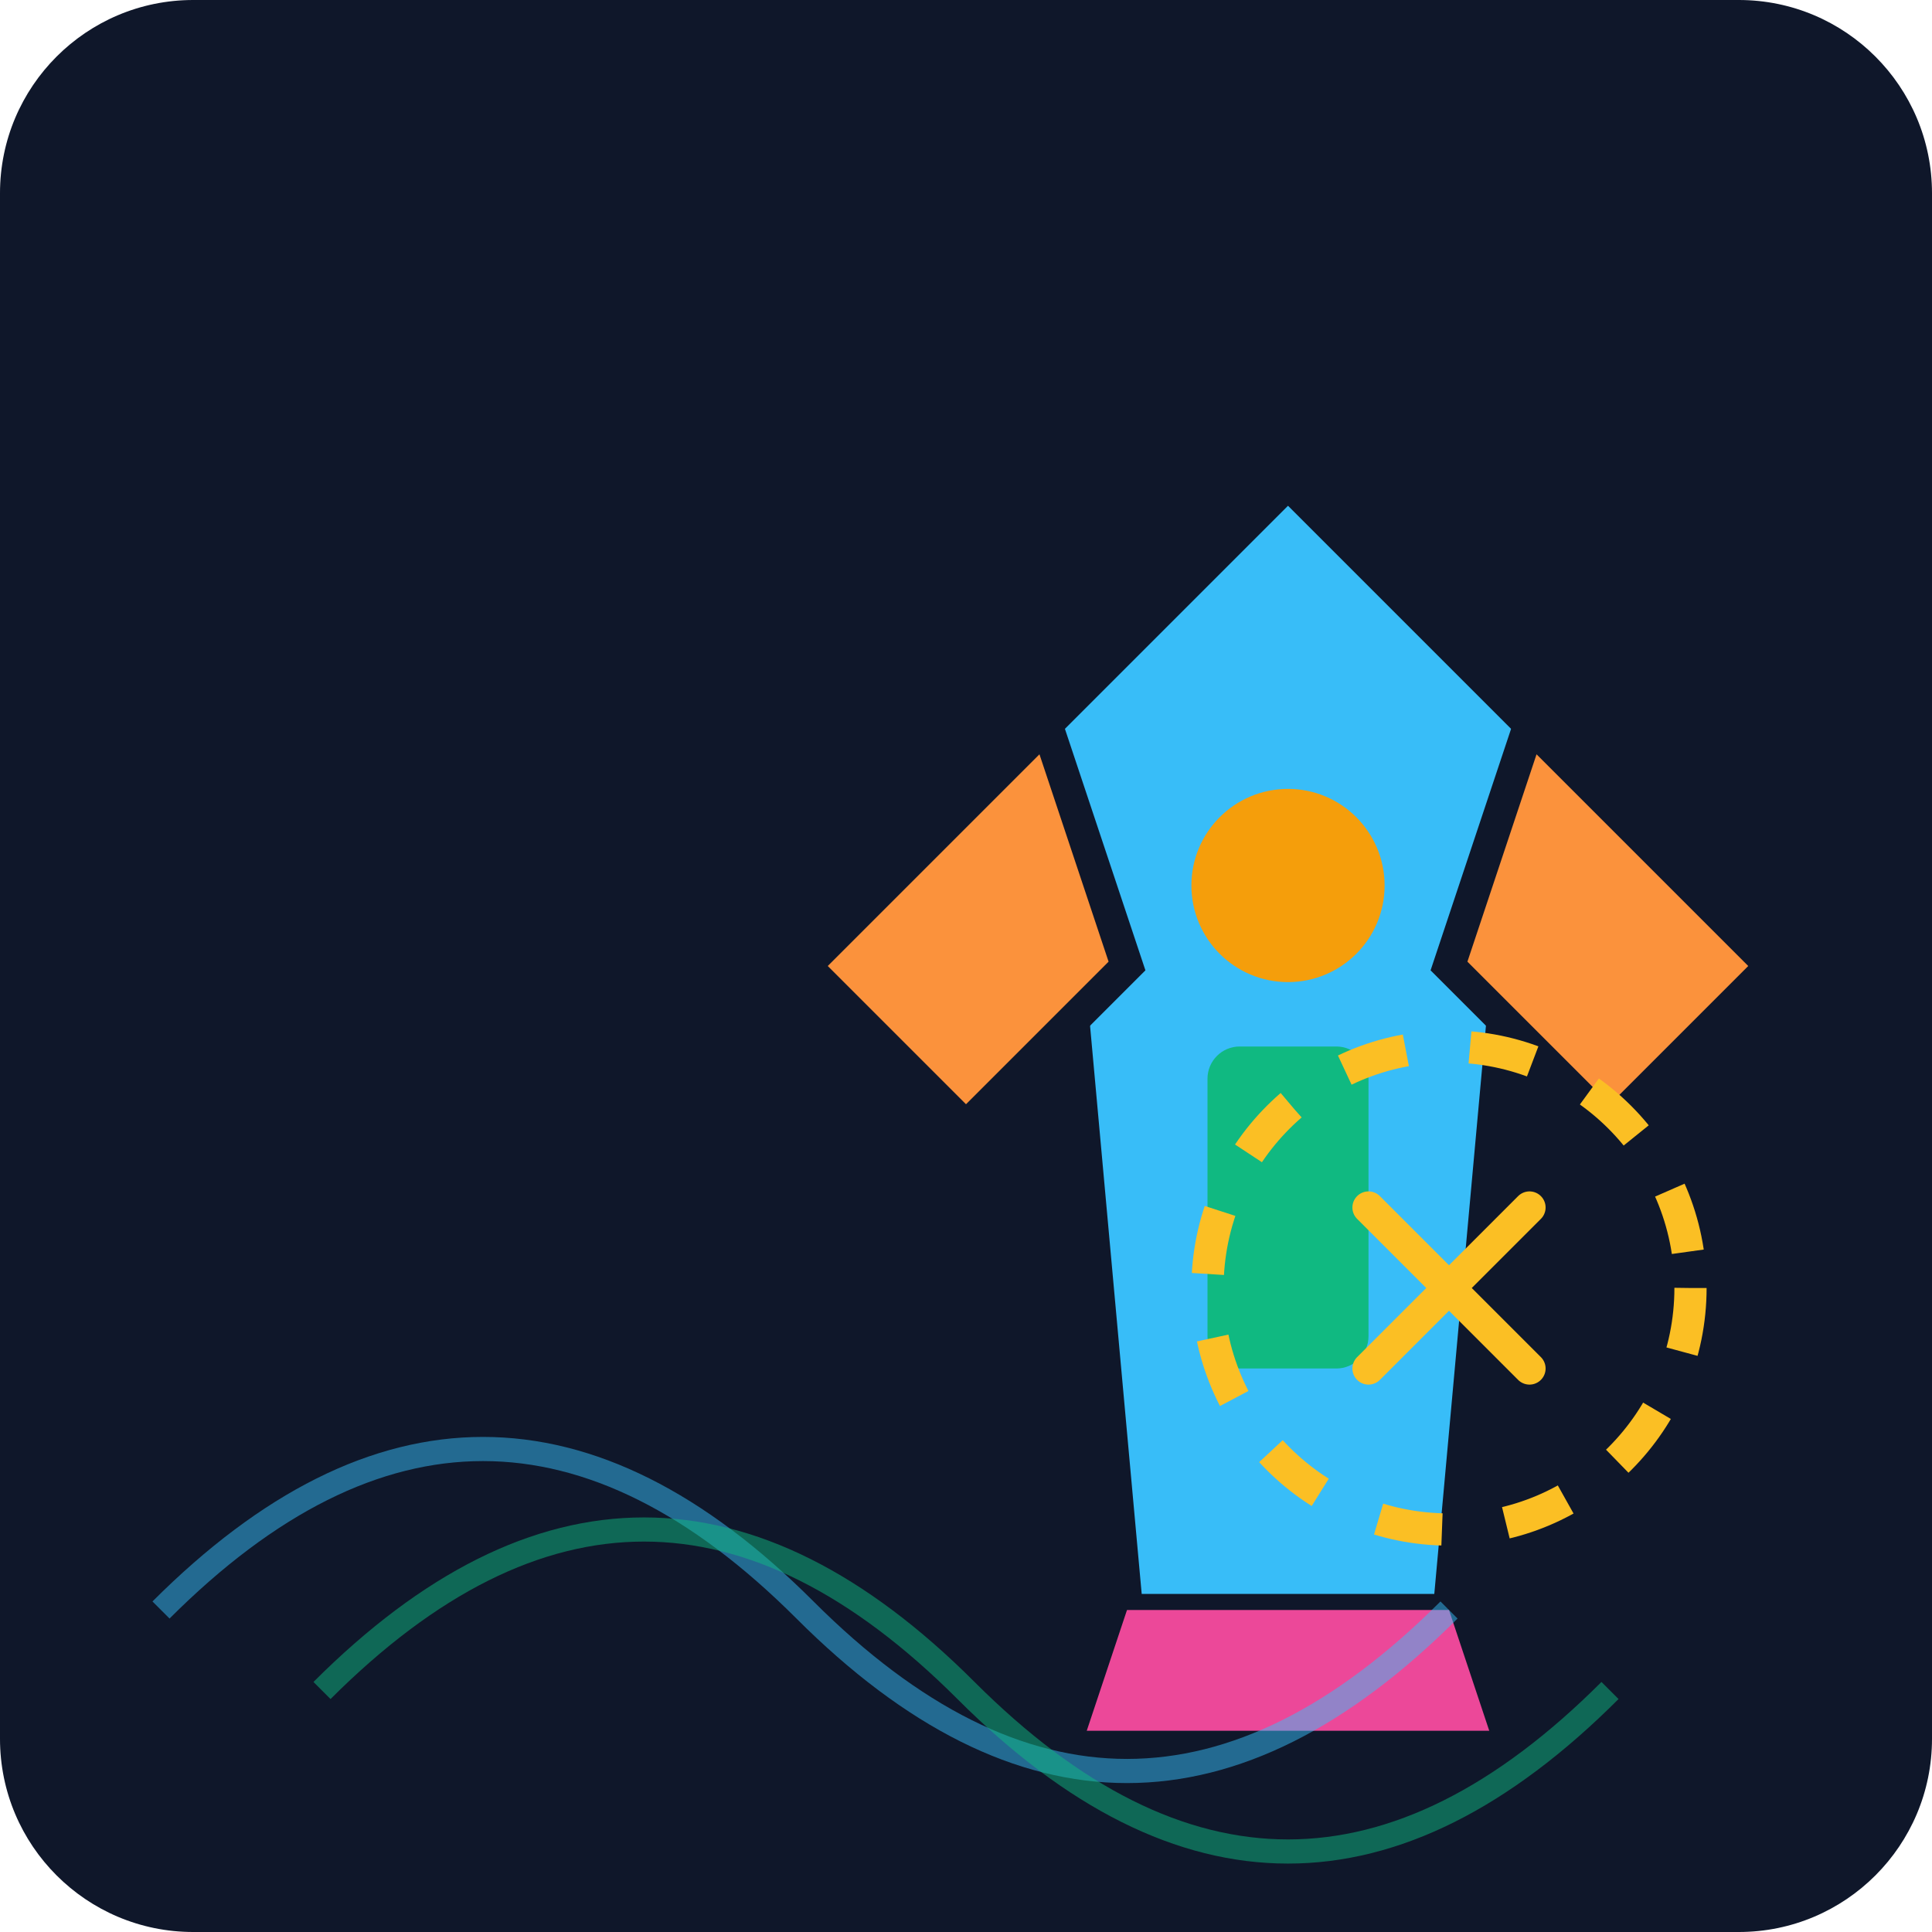
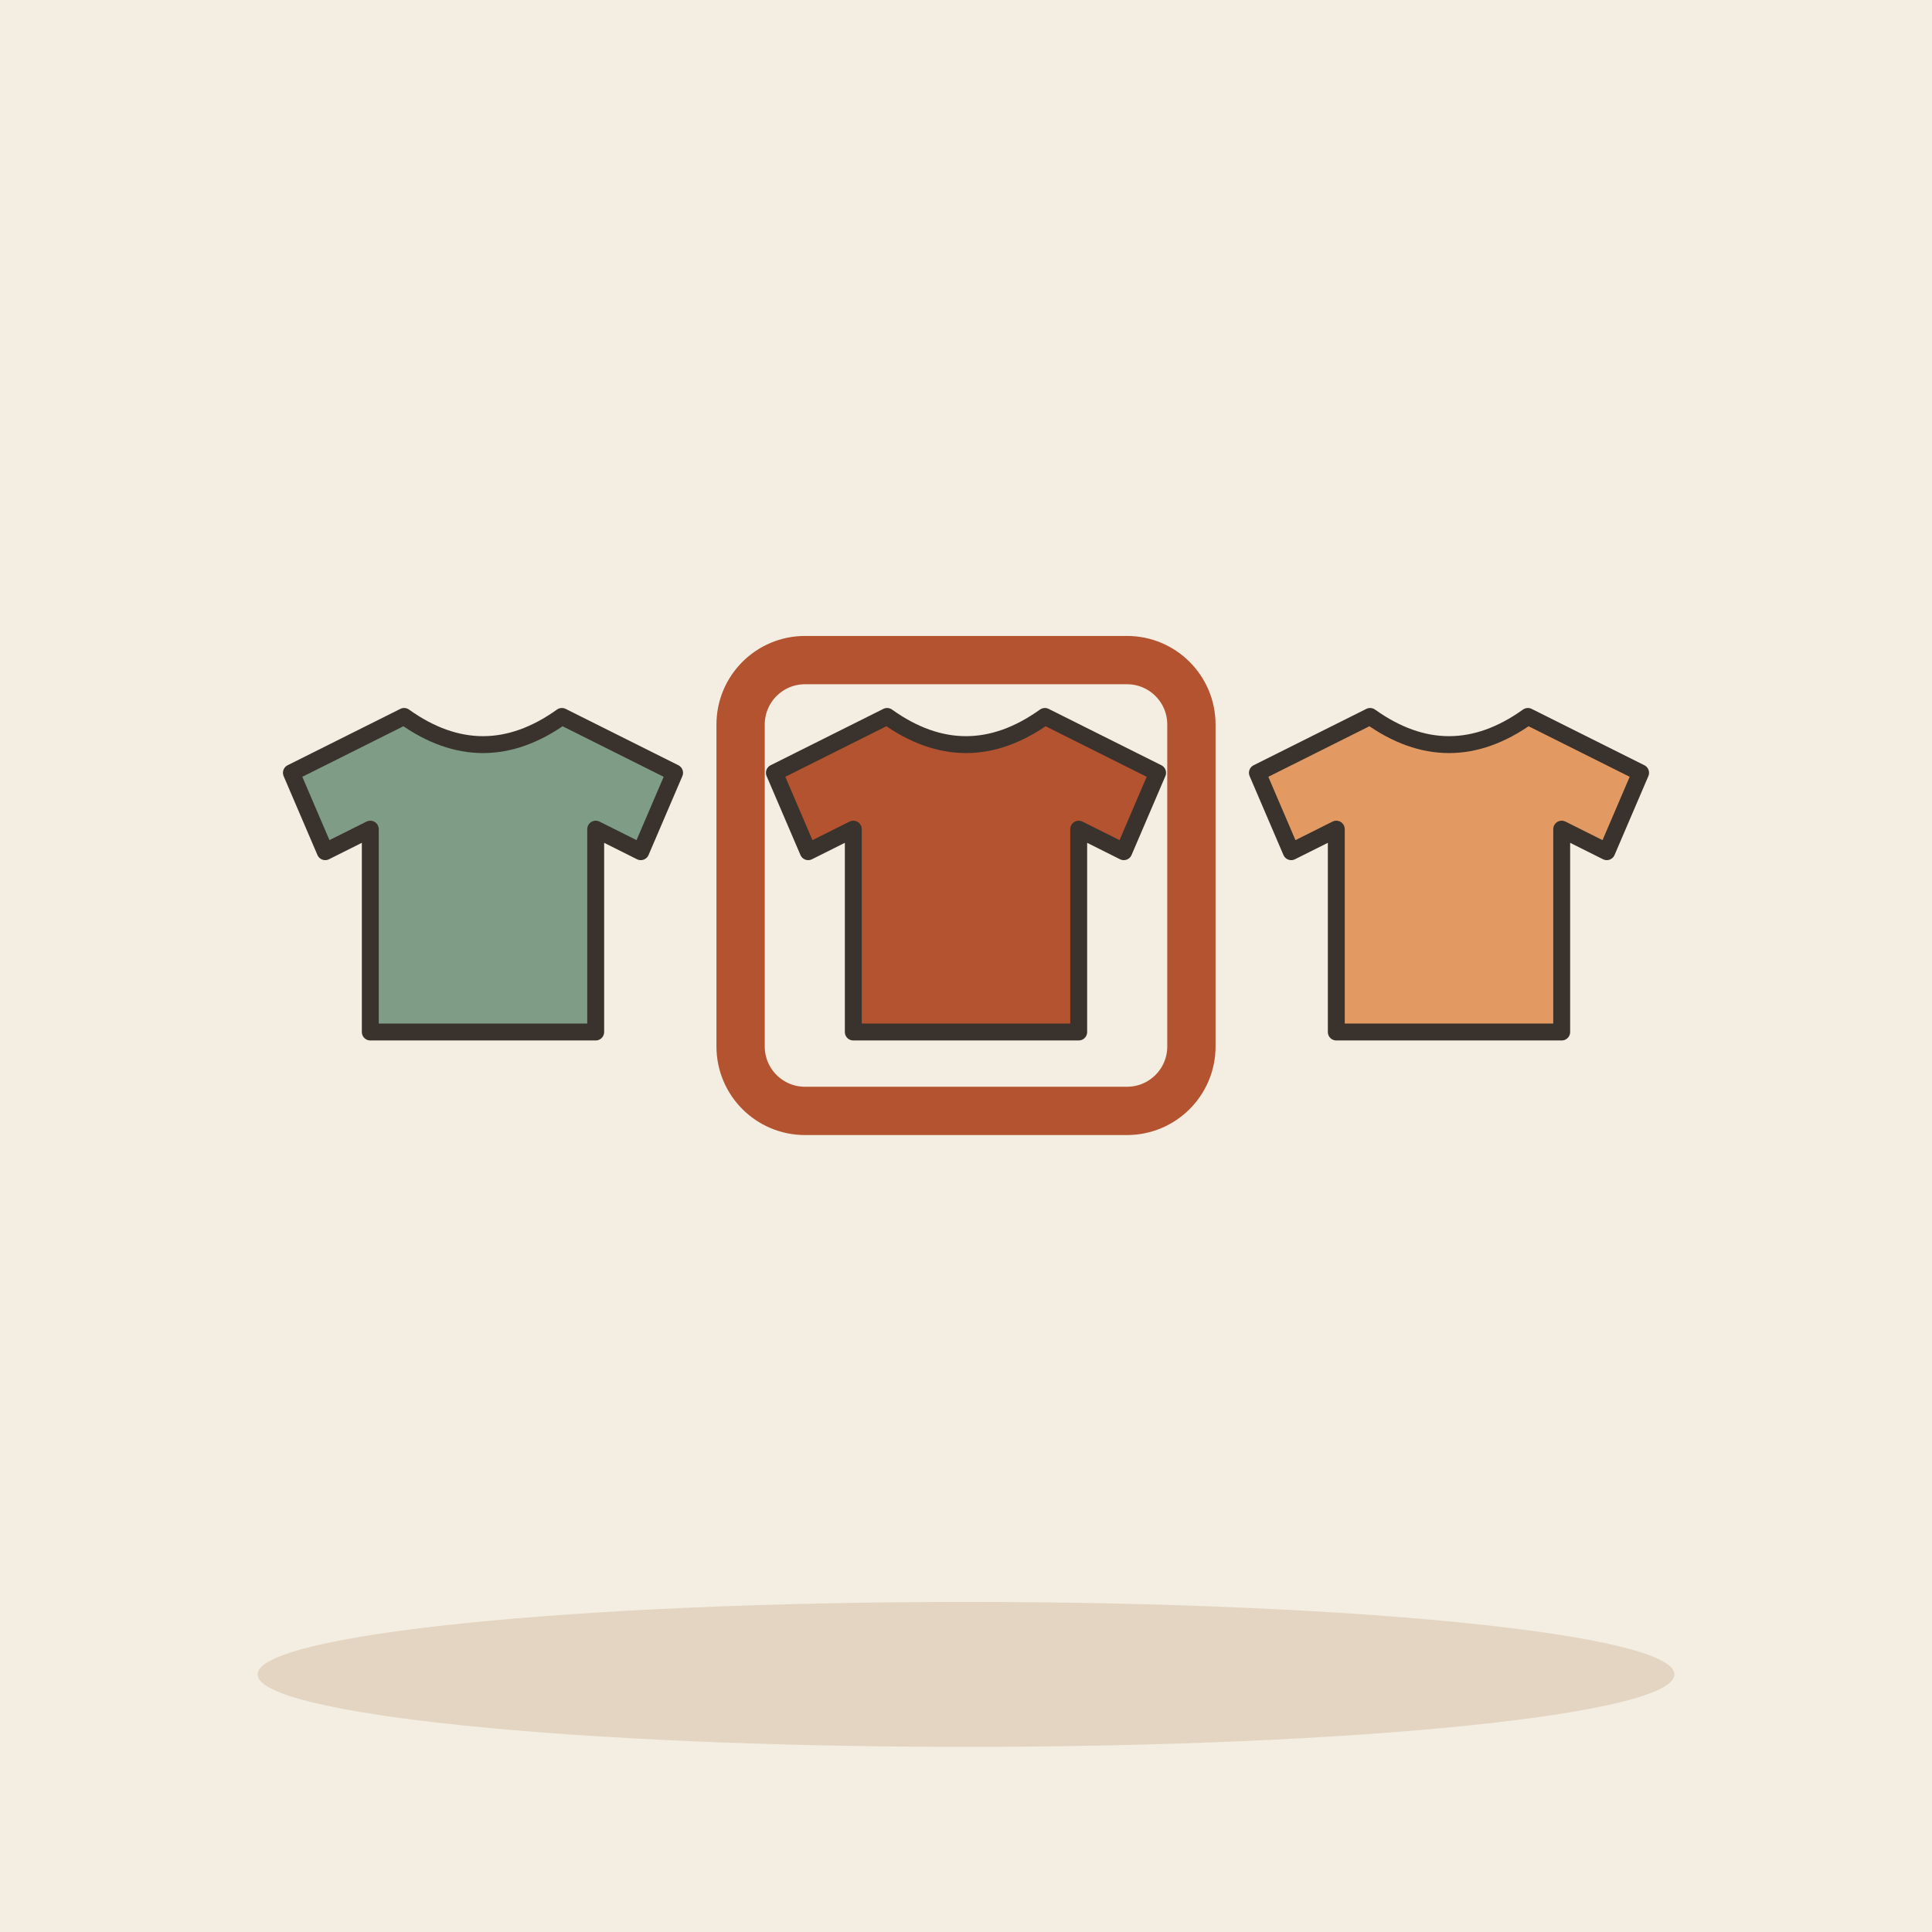
- <svg xmlns="http://www.w3.org/2000/svg" viewBox="0 0 240 240">
-   <defs>
-     <linearGradient id="bg" x1="0" y1="0" x2="0" y2="240">
-       <stop offset="0%" stop-color="#0f172a" />
-       <stop offset="100%" stop-color="#1e293b" />
-     </linearGradient>
-   </defs>
-   <rect width="240" height="240" rx="24" fill="url(#bg)" />
-   <g transform="translate(40, 40)">
-     <path d="M120 20 L150 50 L140 160 L100 160 L90 50 Z" fill="#38bdf8" stroke="#0f172a" stroke-width="4" />
-     <path d="M90 50 L60 80 L80 100 L100 80 Z" fill="#fb923c" stroke="#0f172a" stroke-width="4" />
-     <path d="M150 50 L180 80 L160 100 L140 80 Z" fill="#fb923c" stroke="#0f172a" stroke-width="4" />
-     <circle cx="120" cy="70" r="12" fill="#f59e0b" />
-     <rect x="110" y="90" width="20" height="40" rx="4" fill="#10b981" />
-     <path d="M100 160 L140 160 L145 175 L95 175 Z" fill="#ec4899" />
+ <svg xmlns="http://www.w3.org/2000/svg" viewBox="0 0 240 240" data-style="editorial">
+   <rect width="240" height="240" fill="#F4EDE2" />
+   <ellipse cx="120" cy="208" rx="88" ry="9" fill="#E3D5C1" />
+   <g transform="translate(60 110) scale(0.7 0.7)">
+     <path d="M-14 -30L-34 -20L-28 -6L-20 -10L-20 26L20 26L20 -10L28 -6L34 -20L14 -30Q0 -20 -14 -30Z" fill="#7E9C86" stroke="#3A332D" stroke-width="3" stroke-linecap="round" stroke-linejoin="round" />
  </g>
-   <g transform="translate(160, 140)">
-     <circle cx="20" cy="20" r="30" fill="none" stroke="#fbbf24" stroke-width="4" stroke-dasharray="8 8" />
-     <path d="M10 10 L30 30 M30 10 L10 30" stroke="#fbbf24" stroke-width="4" stroke-linecap="round" />
+   <g transform="translate(120 110) scale(0.7 0.7)">
+     <path d="M-14 -30L-34 -20L-28 -6L-20 -10L-20 26L20 26L20 -10L28 -6L34 -20L14 -30Q0 -20 -14 -30Z" fill="#B4532F" stroke="#3A332D" stroke-width="3" stroke-linecap="round" stroke-linejoin="round" />
  </g>
-   <g transform="translate(20, 160)">
-     <path d="M0 40 Q40 0 80 40 T160 40" fill="none" stroke="#38bdf8" stroke-width="3" opacity="0.5" />
-     <path d="M20 50 Q60 10 100 50 T180 50" fill="none" stroke="#10b981" stroke-width="3" opacity="0.5" />
+   <g transform="translate(180 110) scale(0.7 0.7)">
+     <path d="M-14 -30L-34 -20L-28 -6L-20 -10L-20 26L20 26L20 -10L28 -6L34 -20L14 -30Q0 -20 -14 -30Z" fill="#E39A62" stroke="#3A332D" stroke-width="3" stroke-linecap="round" stroke-linejoin="round" />
+   </g>
+   <g transform="translate(120 110) scale(2 2)">
+     <rect x="-14" y="-14" width="28" height="28" rx="4" fill="none" stroke-linecap="round" stroke-linejoin="round" stroke="#B4532F" stroke-width="3" />
  </g>
</svg>
